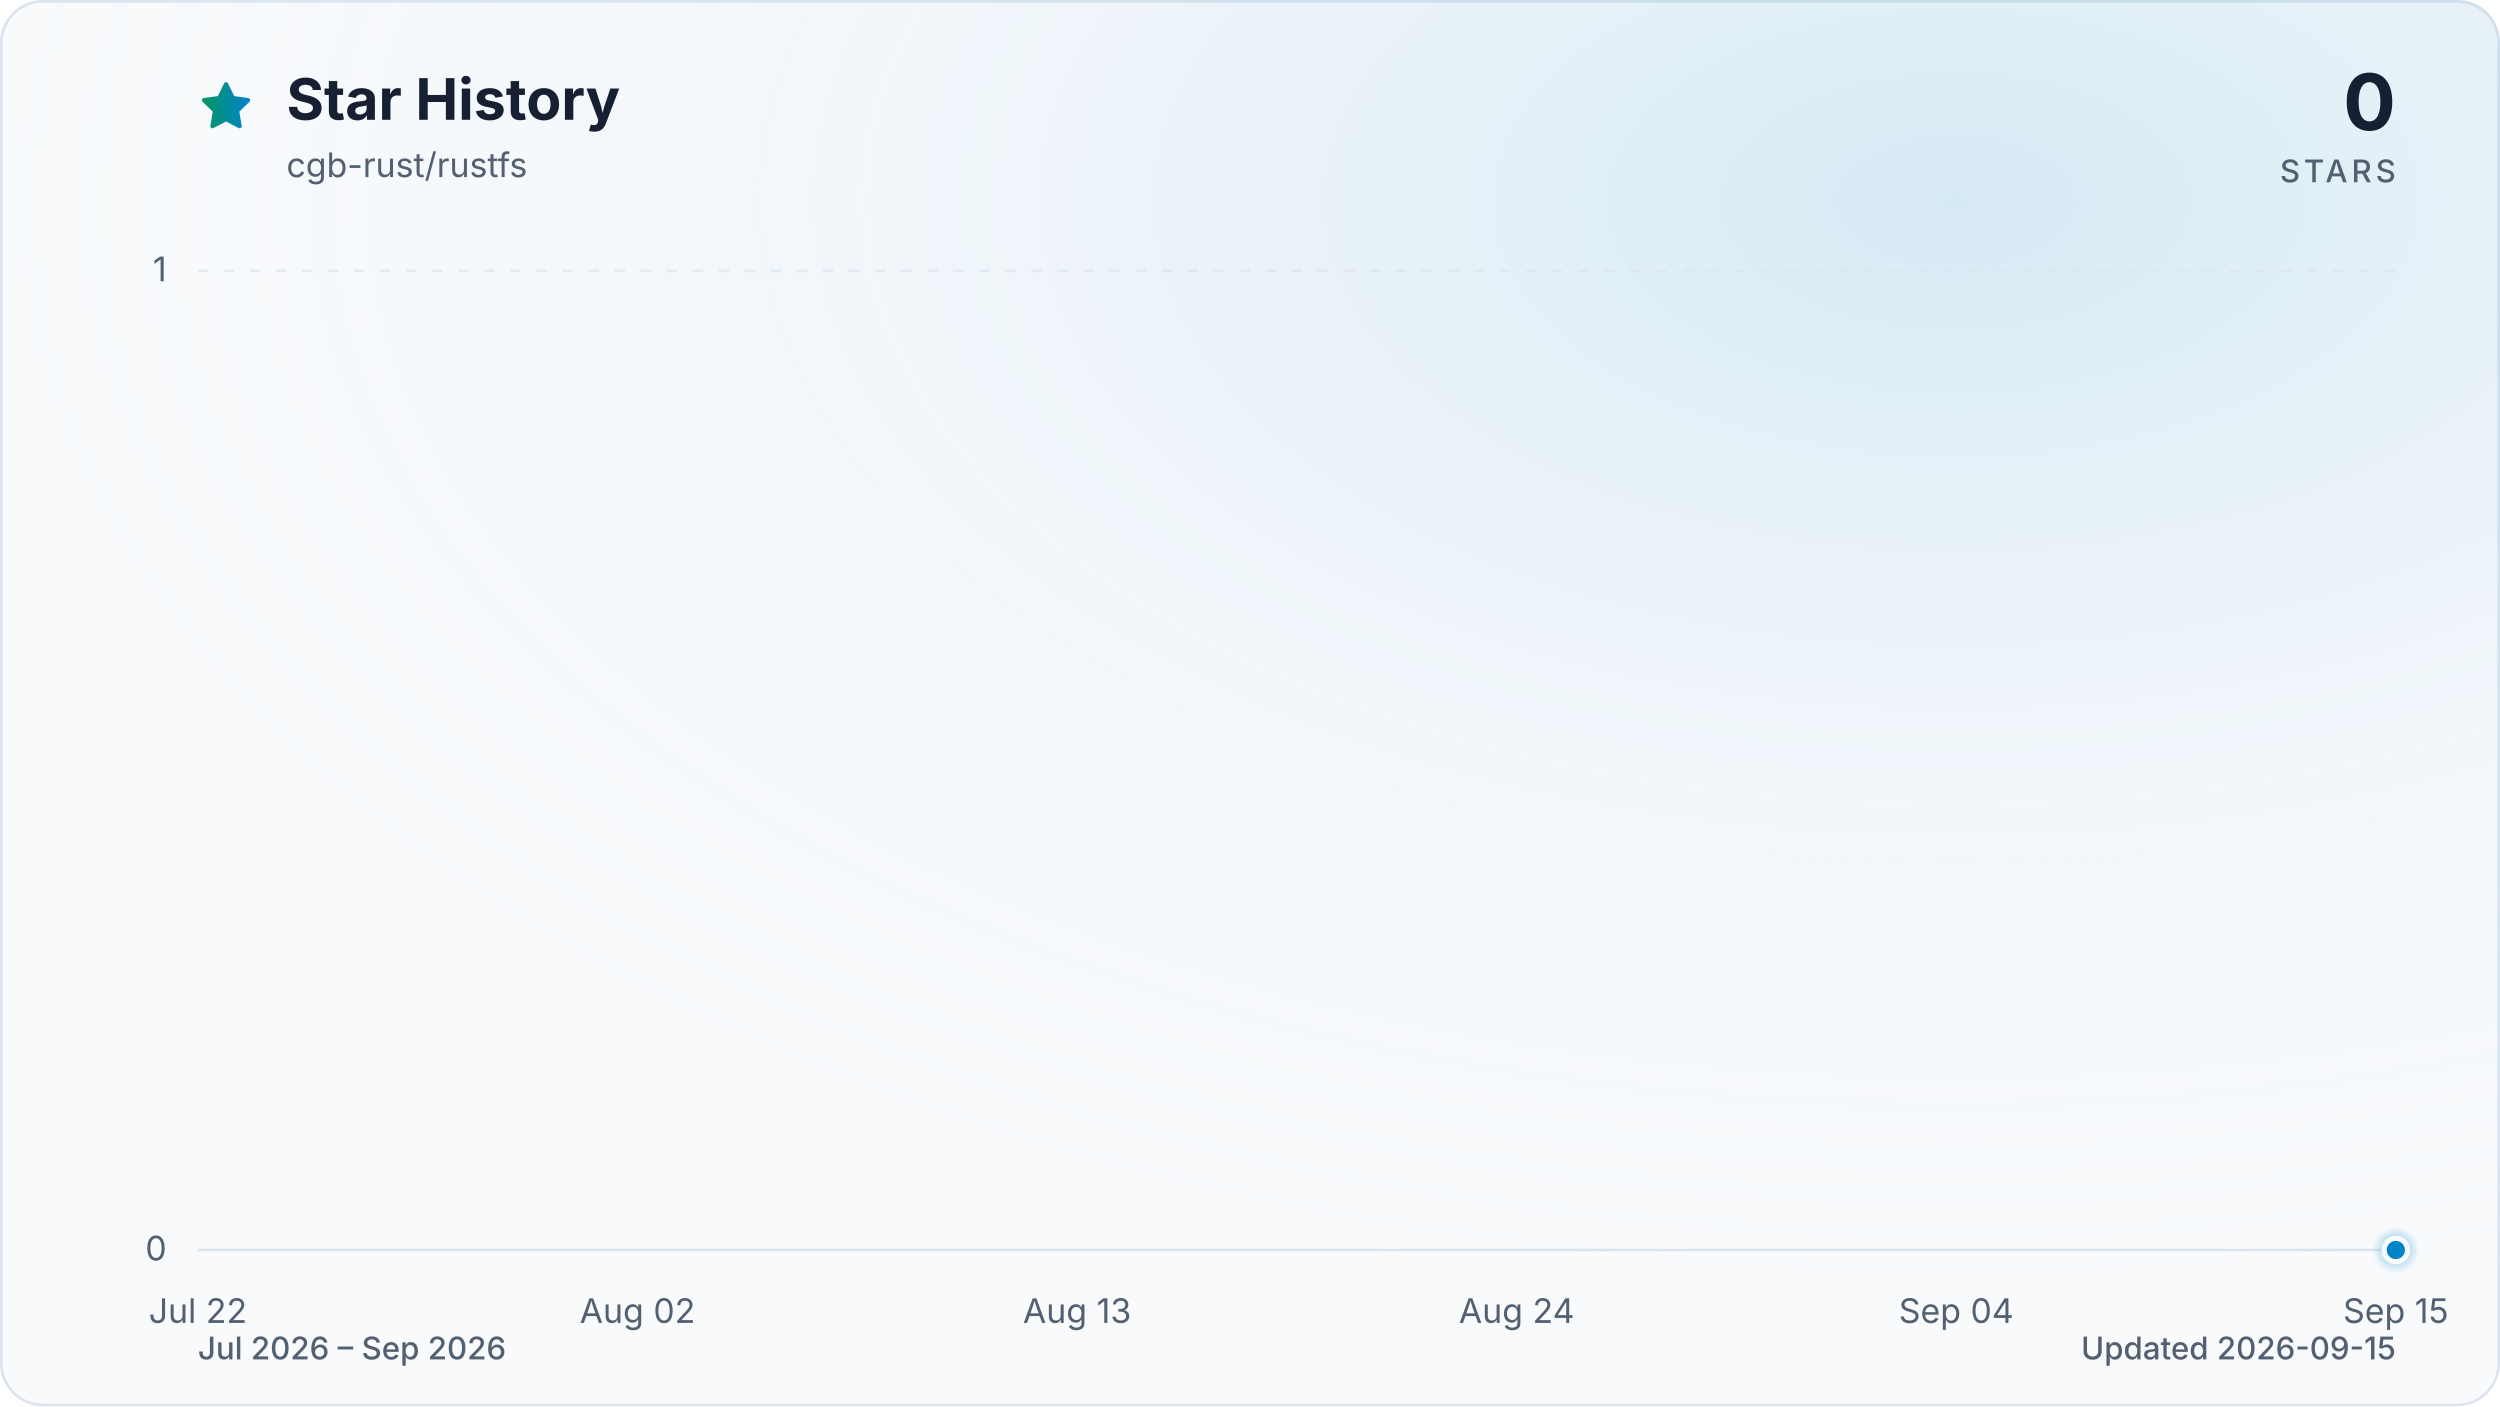
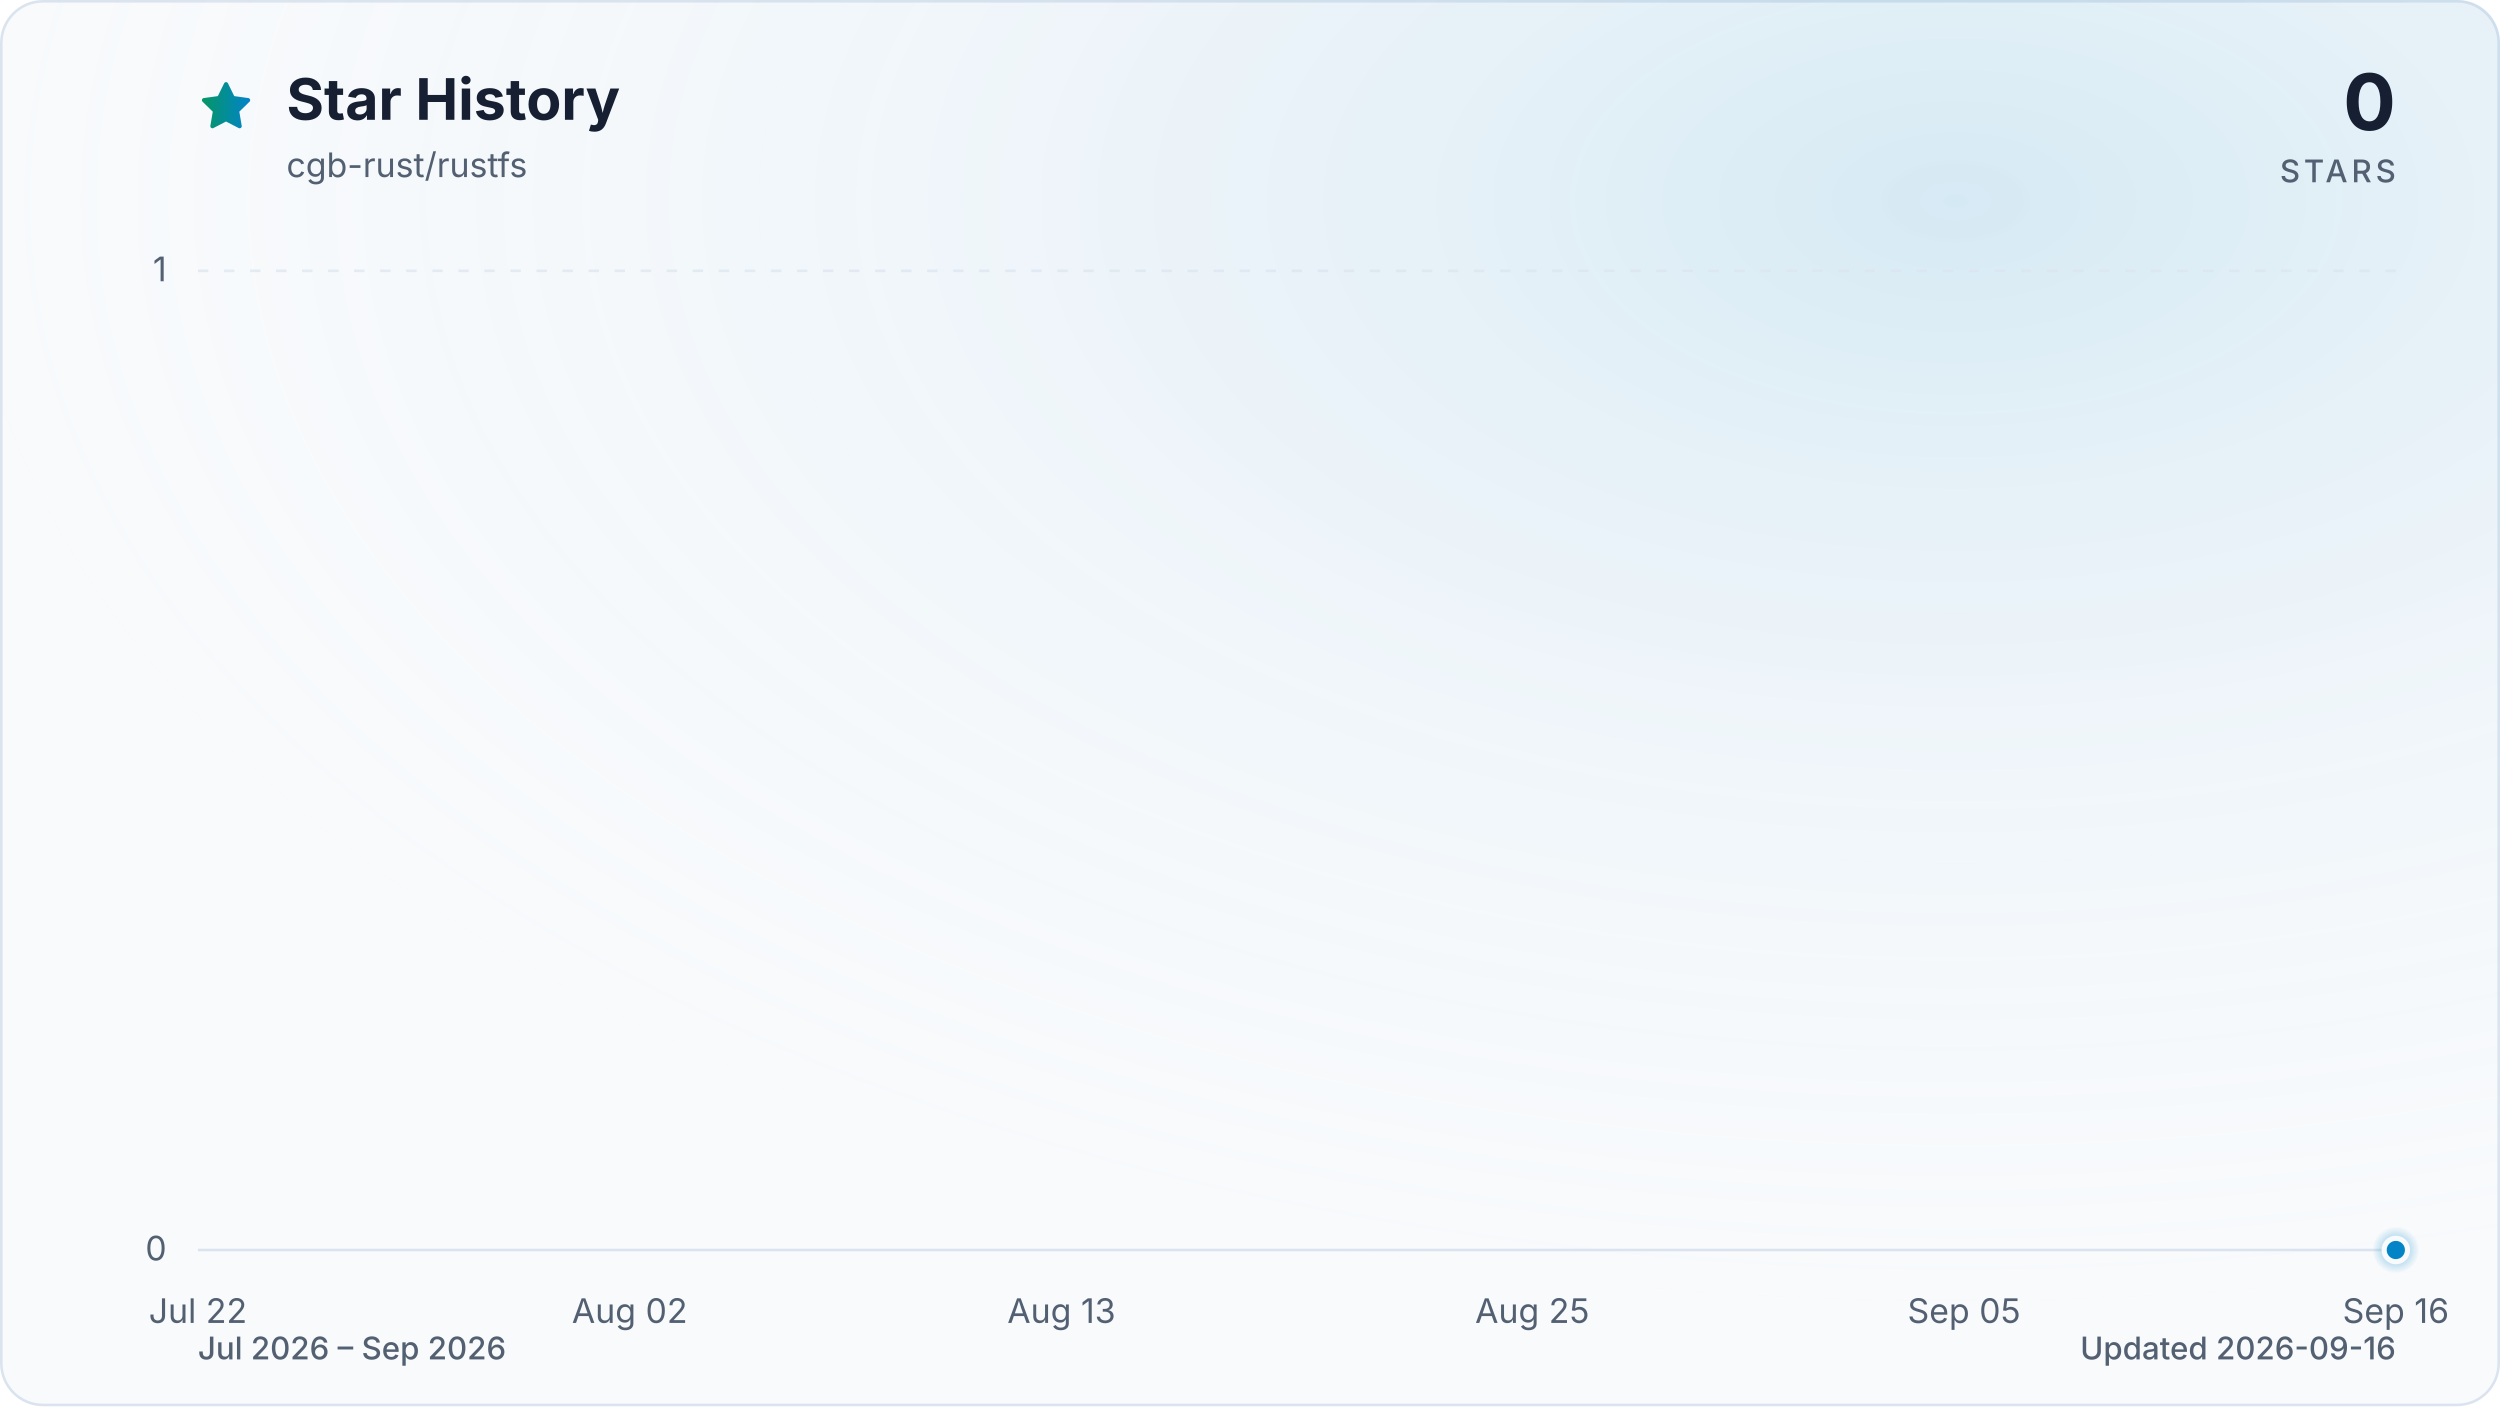
<svg xmlns="http://www.w3.org/2000/svg" viewBox="0 0 960 540" role="img" aria-labelledby="title description" data-style="gradient" data-variant="glow" data-animated="true">
  <defs>
    <linearGradient id="trend" x1="0" y1="0" x2="1" y2="0">
      <stop offset="0%" stop-color="#059669" />
      <stop offset="100%" stop-color="#0284c7" />
    </linearGradient>
    <linearGradient id="area" x1="0" y1="0" x2="0" y2="1">
      <stop offset="0%" stop-color="#059669" stop-opacity="0.30" />
      <stop offset="55%" stop-color="#0284c7" stop-opacity="0.10" />
      <stop offset="100%" stop-color="#0284c7" stop-opacity="0.01" />
    </linearGradient>
    <radialGradient id="marker-halo" cx="50%" cy="50%" r="50%">
      <stop offset="0%" stop-color="#0284c7" stop-opacity="0.55" />
      <stop offset="100%" stop-color="#0284c7" stop-opacity="0" />
    </radialGradient>
    <radialGradient id="surface-glow" cx="78%" cy="14%" r="80%">
      <stop offset="0%" stop-color="#0284c7" stop-opacity="0.14" />
      <stop offset="100%" stop-color="#f8fafc" stop-opacity="0" />
    </radialGradient>
    <filter id="trend-glow" x="-20%" y="-20%" width="140%" height="140%">
      <feGaussianBlur stdDeviation="7" />
    </filter>
  </defs>
  <style>
.trend-enter{transform-box:fill-box;transform-origin:center;animation:trend-enter 520ms cubic-bezier(0.16,1,0.3,1)}
.marker-enter{transform-box:fill-box;transform-origin:center;animation:marker-enter 320ms cubic-bezier(0.16,1,0.3,1) 200ms both}
.marker-pulse{transform-box:fill-box;transform-origin:center;animation:marker-pulse 2.6s ease-out infinite}
@keyframes trend-enter{from{opacity:.35;transform:translateY(10px)}to{opacity:1;transform:translateY(0)}}
@keyframes marker-enter{from{opacity:0;transform:scale(.4)}to{opacity:1;transform:scale(1)}}
@keyframes marker-pulse{0%{opacity:.5;transform:scale(.7)}70%,100%{opacity:0;transform:scale(2.1)}}
@media (prefers-reduced-motion:reduce){.trend-enter,.marker-enter,.marker-pulse{animation:none!important}}
@media (prefers-reduced-motion:reduce){.marker-pulse{opacity:0}}
</style>
  <rect x="0.5" y="0.5" width="959" height="539" fill="#f8fafc" stroke="#dbe4ee" stroke-width="1" rx="16" />
  <rect width="960" height="540" fill="url(#surface-glow)" rx="16" />
  <path d="M12 2.6l2.9 5.9 6.5.9-4.7 4.6 1.1 6.5-5.8-3-5.8 3 1.1-6.5-4.7-4.6 6.5-.9L12 2.6Z" transform="translate(76 30) scale(.9)" fill="url(#trend)" stroke="url(#trend)" stroke-width="1.8" stroke-linejoin="round" aria-hidden="true" />
  <text x="110" y="46" fill="#172033" font-family="ui-sans-serif, system-ui, -apple-system, BlinkMacSystemFont, 'Segoe UI', sans-serif" font-size="22" font-weight="700">Star History</text>
  <text x="110" y="68" fill="#526072" font-family="ui-sans-serif, system-ui, -apple-system, BlinkMacSystemFont, 'Segoe UI', sans-serif" font-size="13">cgb-rust/rustfs</text>
  <text x="920" y="50" fill="#172033" font-family="ui-sans-serif, system-ui, -apple-system, BlinkMacSystemFont, 'Segoe UI', sans-serif" font-size="30" font-weight="700" text-anchor="end">0</text>
  <text x="920" y="70" fill="#526072" font-family="ui-sans-serif, system-ui, -apple-system, BlinkMacSystemFont, 'Segoe UI', sans-serif" font-size="12" font-weight="500" letter-spacing="1.5" text-anchor="end">STARS</text>
  <line x1="76" y1="480.0" x2="920" y2="480.0" stroke="#dbe4ee" stroke-width="1" stroke-dasharray="0" opacity="1" />
  <text x="64" y="484.0" fill="#526072" font-family="ui-sans-serif, system-ui, -apple-system, BlinkMacSystemFont, 'Segoe UI', sans-serif" font-size="13" text-anchor="end">0</text>
  <line x1="76" y1="104.0" x2="920" y2="104.0" stroke="#dbe4ee" stroke-width="1" stroke-dasharray="4 6" opacity="0.7" />
  <text x="64" y="108.0" fill="#526072" font-family="ui-sans-serif, system-ui, -apple-system, BlinkMacSystemFont, 'Segoe UI', sans-serif" font-size="13" text-anchor="end">1</text>
  <text x="76.0" y="508" fill="#526072" font-family="ui-sans-serif, system-ui, -apple-system, BlinkMacSystemFont, 'Segoe UI', sans-serif" font-size="13" text-anchor="middle">Jul 22</text>
-   <text x="244.8" y="508" fill="#526072" font-family="ui-sans-serif, system-ui, -apple-system, BlinkMacSystemFont, 'Segoe UI', sans-serif" font-size="13" text-anchor="middle">Aug 02</text>
-   <text x="413.6" y="508" fill="#526072" font-family="ui-sans-serif, system-ui, -apple-system, BlinkMacSystemFont, 'Segoe UI', sans-serif" font-size="13" text-anchor="middle">Aug 13</text>
-   <text x="582.4" y="508" fill="#526072" font-family="ui-sans-serif, system-ui, -apple-system, BlinkMacSystemFont, 'Segoe UI', sans-serif" font-size="13" text-anchor="middle">Aug 24</text>
-   <text x="751.2" y="508" fill="#526072" font-family="ui-sans-serif, system-ui, -apple-system, BlinkMacSystemFont, 'Segoe UI', sans-serif" font-size="13" text-anchor="middle">Sep 04</text>
-   <text x="920.0" y="508" fill="#526072" font-family="ui-sans-serif, system-ui, -apple-system, BlinkMacSystemFont, 'Segoe UI', sans-serif" font-size="13" text-anchor="middle">Sep 15</text>
+   <text x="241.8" y="508" fill="#526072" font-family="ui-sans-serif, system-ui, -apple-system, BlinkMacSystemFont, 'Segoe UI', sans-serif" font-size="13" text-anchor="middle">Aug 02</text>
+   <text x="407.6" y="508" fill="#526072" font-family="ui-sans-serif, system-ui, -apple-system, BlinkMacSystemFont, 'Segoe UI', sans-serif" font-size="13" text-anchor="middle">Aug 13</text>
+   <text x="588.4" y="508" fill="#526072" font-family="ui-sans-serif, system-ui, -apple-system, BlinkMacSystemFont, 'Segoe UI', sans-serif" font-size="13" text-anchor="middle">Aug 25</text>
+   <text x="754.2" y="508" fill="#526072" font-family="ui-sans-serif, system-ui, -apple-system, BlinkMacSystemFont, 'Segoe UI', sans-serif" font-size="13" text-anchor="middle">Sep 05</text>
+   <text x="920.0" y="508" fill="#526072" font-family="ui-sans-serif, system-ui, -apple-system, BlinkMacSystemFont, 'Segoe UI', sans-serif" font-size="13" text-anchor="middle">Sep 16</text>
  <g class="trend-enter">
-     <path d="M 76.0 480.0 C 81.1 480.0, 86.2 480.0, 91.3 480.0 C 96.5 480.0, 101.6 480.0, 106.7 480.0 C 111.8 480.0, 116.9 480.0, 122.0 480.0 C 127.2 480.0, 132.3 480.0, 137.4 480.0 C 142.5 480.0, 147.6 480.0, 152.7 480.0 C 157.8 480.0, 163.0 480.0, 168.1 480.0 C 173.2 480.0, 178.3 480.0, 183.4 480.0 C 188.5 480.0, 193.6 480.0, 198.8 480.0 C 203.9 480.0, 209.0 480.0, 214.1 480.0 C 219.2 480.0, 224.3 480.0, 229.5 480.0 C 234.6 480.0, 239.7 480.0, 244.8 480.0 C 249.9 480.0, 255.0 480.0, 260.1 480.0 C 265.3 480.0, 270.4 480.0, 275.5 480.0 C 280.6 480.0, 285.7 480.0, 290.8 480.0 C 296.0 480.0, 301.1 480.0, 306.2 480.0 C 311.3 480.0, 316.4 480.0, 321.5 480.0 C 326.6 480.0, 331.8 480.0, 336.9 480.0 C 342.0 480.0, 347.1 480.0, 352.2 480.0 C 357.3 480.0, 362.4 480.0, 367.6 480.0 C 372.7 480.0, 377.8 480.0, 382.9 480.0 C 388.0 480.0, 393.1 480.0, 398.3 480.0 C 403.4 480.0, 408.5 480.0, 413.6 480.0 C 418.7 480.0, 423.8 480.0, 428.9 480.0 C 434.1 480.0, 439.2 480.0, 444.3 480.0 C 449.4 480.0, 454.5 480.0, 459.6 480.0 C 464.8 480.0, 469.9 480.0, 475.0 480.0 C 480.1 480.0, 485.2 480.0, 490.3 480.0 C 495.4 480.0, 500.6 480.0, 505.7 480.0 C 510.8 480.0, 515.9 480.0, 521.0 480.0 C 526.1 480.0, 531.2 480.0, 536.4 480.0 C 541.5 480.0, 546.6 480.0, 551.7 480.0 C 556.8 480.0, 561.9 480.0, 567.1 480.0 C 572.2 480.0, 577.3 480.0, 582.4 480.0 C 587.5 480.0, 592.6 480.0, 597.7 480.0 C 602.9 480.0, 608.0 480.0, 613.1 480.0 C 618.2 480.0, 623.3 480.0, 628.4 480.0 C 633.6 480.0, 638.7 480.0, 643.8 480.0 C 648.9 480.0, 654.0 480.0, 659.1 480.0 C 664.2 480.0, 669.4 480.0, 674.5 480.0 C 679.6 480.0, 684.7 480.0, 689.8 480.0 C 694.9 480.0, 700.0 480.0, 705.2 480.0 C 710.3 480.0, 715.4 480.0, 720.5 480.0 C 725.6 480.0, 730.7 480.0, 735.9 480.0 C 741.0 480.0, 746.1 480.0, 751.2 480.0 C 756.3 480.0, 761.4 480.0, 766.5 480.0 C 771.7 480.0, 776.8 480.0, 781.9 480.0 C 787.0 480.0, 792.1 480.0, 797.2 480.0 C 802.4 480.0, 807.5 480.0, 812.6 480.0 C 817.7 480.0, 822.8 480.0, 827.9 480.0 C 833.0 480.0, 838.2 480.0, 843.3 480.0 C 848.4 480.0, 853.5 480.0, 858.6 480.0 C 863.7 480.0, 868.8 480.0, 874.0 480.0 C 879.1 480.0, 884.2 480.0, 889.3 480.0 C 894.4 480.0, 899.5 480.0, 904.7 480.0 C 909.8 480.0, 914.9 480.0, 920.0 480.0 L 920.0 480.0 L 76.0 480.0 Z" fill="url(#area)" />
-     <path d="M 76.0 480.0 C 81.1 480.0, 86.2 480.0, 91.3 480.0 C 96.5 480.0, 101.6 480.0, 106.7 480.0 C 111.8 480.0, 116.9 480.0, 122.0 480.0 C 127.2 480.0, 132.3 480.0, 137.4 480.0 C 142.5 480.0, 147.6 480.0, 152.7 480.0 C 157.8 480.0, 163.0 480.0, 168.1 480.0 C 173.2 480.0, 178.3 480.0, 183.4 480.0 C 188.5 480.0, 193.6 480.0, 198.8 480.0 C 203.9 480.0, 209.0 480.0, 214.1 480.0 C 219.2 480.0, 224.3 480.0, 229.5 480.0 C 234.6 480.0, 239.7 480.0, 244.8 480.0 C 249.9 480.0, 255.0 480.0, 260.1 480.0 C 265.3 480.0, 270.4 480.0, 275.5 480.0 C 280.6 480.0, 285.7 480.0, 290.8 480.0 C 296.0 480.0, 301.1 480.0, 306.2 480.0 C 311.3 480.0, 316.4 480.0, 321.5 480.0 C 326.6 480.0, 331.8 480.0, 336.9 480.0 C 342.0 480.0, 347.1 480.0, 352.2 480.0 C 357.3 480.0, 362.4 480.0, 367.6 480.0 C 372.7 480.0, 377.8 480.0, 382.9 480.0 C 388.0 480.0, 393.1 480.0, 398.3 480.0 C 403.4 480.0, 408.5 480.0, 413.6 480.0 C 418.7 480.0, 423.8 480.0, 428.9 480.0 C 434.1 480.0, 439.2 480.0, 444.3 480.0 C 449.4 480.0, 454.5 480.0, 459.6 480.0 C 464.8 480.0, 469.9 480.0, 475.0 480.0 C 480.1 480.0, 485.2 480.0, 490.3 480.0 C 495.4 480.0, 500.6 480.0, 505.7 480.0 C 510.8 480.0, 515.9 480.0, 521.0 480.0 C 526.1 480.0, 531.2 480.0, 536.4 480.0 C 541.5 480.0, 546.6 480.0, 551.7 480.0 C 556.8 480.0, 561.9 480.0, 567.1 480.0 C 572.2 480.0, 577.3 480.0, 582.4 480.0 C 587.5 480.0, 592.6 480.0, 597.7 480.0 C 602.9 480.0, 608.0 480.0, 613.1 480.0 C 618.2 480.0, 623.3 480.0, 628.4 480.0 C 633.6 480.0, 638.7 480.0, 643.8 480.0 C 648.9 480.0, 654.0 480.0, 659.1 480.0 C 664.2 480.0, 669.4 480.0, 674.5 480.0 C 679.6 480.0, 684.7 480.0, 689.8 480.0 C 694.9 480.0, 700.0 480.0, 705.2 480.0 C 710.3 480.0, 715.4 480.0, 720.5 480.0 C 725.6 480.0, 730.7 480.0, 735.9 480.0 C 741.0 480.0, 746.1 480.0, 751.2 480.0 C 756.3 480.0, 761.4 480.0, 766.5 480.0 C 771.7 480.0, 776.8 480.0, 781.9 480.0 C 787.0 480.0, 792.1 480.0, 797.2 480.0 C 802.4 480.0, 807.5 480.0, 812.6 480.0 C 817.7 480.0, 822.8 480.0, 827.9 480.0 C 833.0 480.0, 838.2 480.0, 843.3 480.0 C 848.4 480.0, 853.5 480.0, 858.6 480.0 C 863.7 480.0, 868.8 480.0, 874.0 480.0 C 879.1 480.0, 884.2 480.0, 889.3 480.0 C 894.4 480.0, 899.5 480.0, 904.7 480.0 C 909.8 480.0, 914.9 480.0, 920.0 480.0" fill="none" stroke="url(#trend)" stroke-width="12" stroke-linecap="round" stroke-linejoin="round" opacity="0.16" filter="url(#trend-glow)" />
-     <path d="M 76.0 480.0 C 81.1 480.0, 86.2 480.0, 91.3 480.0 C 96.5 480.0, 101.6 480.0, 106.7 480.0 C 111.8 480.0, 116.9 480.0, 122.0 480.0 C 127.2 480.0, 132.3 480.0, 137.4 480.0 C 142.5 480.0, 147.6 480.0, 152.7 480.0 C 157.8 480.0, 163.0 480.0, 168.1 480.0 C 173.2 480.0, 178.3 480.0, 183.4 480.0 C 188.5 480.0, 193.6 480.0, 198.8 480.0 C 203.9 480.0, 209.0 480.0, 214.1 480.0 C 219.2 480.0, 224.3 480.0, 229.5 480.0 C 234.6 480.0, 239.7 480.0, 244.8 480.0 C 249.9 480.0, 255.0 480.0, 260.1 480.0 C 265.3 480.0, 270.4 480.0, 275.5 480.0 C 280.6 480.0, 285.7 480.0, 290.8 480.0 C 296.0 480.0, 301.1 480.0, 306.2 480.0 C 311.3 480.0, 316.4 480.0, 321.5 480.0 C 326.6 480.0, 331.8 480.0, 336.9 480.0 C 342.0 480.0, 347.1 480.0, 352.2 480.0 C 357.3 480.0, 362.4 480.0, 367.6 480.0 C 372.7 480.0, 377.8 480.0, 382.9 480.0 C 388.0 480.0, 393.1 480.0, 398.3 480.0 C 403.4 480.0, 408.5 480.0, 413.6 480.0 C 418.7 480.0, 423.8 480.0, 428.9 480.0 C 434.1 480.0, 439.2 480.0, 444.3 480.0 C 449.4 480.0, 454.5 480.0, 459.6 480.0 C 464.8 480.0, 469.9 480.0, 475.0 480.0 C 480.1 480.0, 485.2 480.0, 490.3 480.0 C 495.4 480.0, 500.6 480.0, 505.7 480.0 C 510.8 480.0, 515.9 480.0, 521.0 480.0 C 526.1 480.0, 531.2 480.0, 536.4 480.0 C 541.5 480.0, 546.6 480.0, 551.7 480.0 C 556.8 480.0, 561.9 480.0, 567.1 480.0 C 572.2 480.0, 577.3 480.0, 582.4 480.0 C 587.5 480.0, 592.6 480.0, 597.7 480.0 C 602.9 480.0, 608.0 480.0, 613.1 480.0 C 618.2 480.0, 623.3 480.0, 628.4 480.0 C 633.6 480.0, 638.7 480.0, 643.8 480.0 C 648.9 480.0, 654.0 480.0, 659.1 480.0 C 664.2 480.0, 669.4 480.0, 674.5 480.0 C 679.6 480.0, 684.7 480.0, 689.8 480.0 C 694.9 480.0, 700.0 480.0, 705.2 480.0 C 710.3 480.0, 715.4 480.0, 720.5 480.0 C 725.6 480.0, 730.7 480.0, 735.9 480.0 C 741.0 480.0, 746.1 480.0, 751.2 480.0 C 756.3 480.0, 761.4 480.0, 766.5 480.0 C 771.7 480.0, 776.8 480.0, 781.9 480.0 C 787.0 480.0, 792.1 480.0, 797.2 480.0 C 802.4 480.0, 807.5 480.0, 812.6 480.0 C 817.7 480.0, 822.8 480.0, 827.9 480.0 C 833.0 480.0, 838.2 480.0, 843.3 480.0 C 848.4 480.0, 853.5 480.0, 858.6 480.0 C 863.7 480.0, 868.8 480.0, 874.0 480.0 C 879.1 480.0, 884.2 480.0, 889.3 480.0 C 894.4 480.0, 899.5 480.0, 904.7 480.0 C 909.8 480.0, 914.9 480.0, 920.0 480.0" fill="none" stroke="url(#trend)" stroke-width="3" stroke-linecap="round" stroke-linejoin="round" />
+     <path d="M 76.0 480.0 C 81.0 480.0, 86.0 480.0, 91.1 480.0 C 96.1 480.0, 101.1 480.0, 106.1 480.0 C 111.2 480.0, 116.2 480.0, 121.2 480.0 C 126.2 480.0, 131.3 480.0, 136.3 480.0 C 141.3 480.0, 146.3 480.0, 151.4 480.0 C 156.4 480.0, 161.4 480.0, 166.4 480.0 C 171.5 480.0, 176.5 480.0, 181.5 480.0 C 186.5 480.0, 191.5 480.0, 196.6 480.0 C 201.6 480.0, 206.6 480.0, 211.6 480.0 C 216.7 480.0, 221.7 480.0, 226.7 480.0 C 231.7 480.0, 236.8 480.0, 241.8 480.0 C 246.8 480.0, 251.8 480.0, 256.9 480.0 C 261.9 480.0, 266.9 480.0, 271.9 480.0 C 277.0 480.0, 282.0 480.0, 287.0 480.0 C 292.0 480.0, 297.0 480.0, 302.1 480.0 C 307.1 480.0, 312.1 480.0, 317.1 480.0 C 322.2 480.0, 327.2 480.0, 332.2 480.0 C 337.2 480.0, 342.3 480.0, 347.3 480.0 C 352.3 480.0, 357.3 480.0, 362.4 480.0 C 367.4 480.0, 372.4 480.0, 377.4 480.0 C 382.5 480.0, 387.5 480.0, 392.5 480.0 C 397.5 480.0, 402.5 480.0, 407.6 480.0 C 412.6 480.0, 417.6 480.0, 422.6 480.0 C 427.7 480.0, 432.7 480.0, 437.7 480.0 C 442.7 480.0, 447.8 480.0, 452.8 480.0 C 457.8 480.0, 462.8 480.0, 467.9 480.0 C 472.9 480.0, 477.9 480.0, 482.9 480.0 C 488.0 480.0, 493.0 480.0, 498.0 480.0 C 503.0 480.0, 508.0 480.0, 513.1 480.0 C 518.1 480.0, 523.1 480.0, 528.1 480.0 C 533.2 480.0, 538.2 480.0, 543.2 480.0 C 548.2 480.0, 553.3 480.0, 558.3 480.0 C 563.3 480.0, 568.3 480.0, 573.4 480.0 C 578.4 480.0, 583.4 480.0, 588.4 480.0 C 593.5 480.0, 598.5 480.0, 603.5 480.0 C 608.5 480.0, 613.5 480.0, 618.6 480.0 C 623.6 480.0, 628.6 480.0, 633.6 480.0 C 638.7 480.0, 643.7 480.0, 648.7 480.0 C 653.7 480.0, 658.8 480.0, 663.8 480.0 C 668.8 480.0, 673.8 480.0, 678.9 480.0 C 683.9 480.0, 688.9 480.0, 693.9 480.0 C 699.0 480.0, 704.0 480.0, 709.0 480.0 C 714.0 480.0, 719.0 480.0, 724.1 480.0 C 729.1 480.0, 734.1 480.0, 739.1 480.0 C 744.2 480.0, 749.2 480.0, 754.2 480.0 C 759.2 480.0, 764.3 480.0, 769.3 480.0 C 774.3 480.0, 779.3 480.0, 784.4 480.0 C 789.4 480.0, 794.4 480.0, 799.4 480.0 C 804.5 480.0, 809.5 480.0, 814.5 480.0 C 819.5 480.0, 824.5 480.0, 829.6 480.0 C 834.6 480.0, 839.6 480.0, 844.6 480.0 C 849.7 480.0, 854.7 480.0, 859.7 480.0 C 864.7 480.0, 869.8 480.0, 874.8 480.0 C 879.8 480.0, 884.8 480.0, 889.9 480.0 C 894.9 480.0, 899.9 480.0, 904.9 480.0 C 910.0 480.0, 915.0 480.0, 920.0 480.0 L 920.0 480.0 L 76.0 480.0 Z" fill="url(#area)" />
+     <path d="M 76.0 480.0 C 81.0 480.0, 86.0 480.0, 91.1 480.0 C 96.1 480.0, 101.1 480.0, 106.1 480.0 C 111.2 480.0, 116.2 480.0, 121.2 480.0 C 126.2 480.0, 131.3 480.0, 136.3 480.0 C 141.3 480.0, 146.3 480.0, 151.4 480.0 C 156.4 480.0, 161.4 480.0, 166.4 480.0 C 171.5 480.0, 176.5 480.0, 181.5 480.0 C 186.5 480.0, 191.5 480.0, 196.6 480.0 C 201.6 480.0, 206.6 480.0, 211.6 480.0 C 216.7 480.0, 221.7 480.0, 226.7 480.0 C 231.7 480.0, 236.8 480.0, 241.8 480.0 C 246.8 480.0, 251.8 480.0, 256.9 480.0 C 261.9 480.0, 266.9 480.0, 271.9 480.0 C 277.0 480.0, 282.0 480.0, 287.0 480.0 C 292.0 480.0, 297.0 480.0, 302.1 480.0 C 307.1 480.0, 312.1 480.0, 317.1 480.0 C 322.2 480.0, 327.2 480.0, 332.2 480.0 C 337.2 480.0, 342.3 480.0, 347.3 480.0 C 352.3 480.0, 357.3 480.0, 362.4 480.0 C 367.4 480.0, 372.4 480.0, 377.4 480.0 C 382.5 480.0, 387.5 480.0, 392.5 480.0 C 397.5 480.0, 402.5 480.0, 407.6 480.0 C 412.6 480.0, 417.6 480.0, 422.6 480.0 C 427.7 480.0, 432.7 480.0, 437.7 480.0 C 442.7 480.0, 447.8 480.0, 452.8 480.0 C 457.8 480.0, 462.8 480.0, 467.9 480.0 C 472.9 480.0, 477.9 480.0, 482.9 480.0 C 488.0 480.0, 493.0 480.0, 498.0 480.0 C 503.0 480.0, 508.0 480.0, 513.1 480.0 C 518.1 480.0, 523.1 480.0, 528.1 480.0 C 533.2 480.0, 538.2 480.0, 543.2 480.0 C 548.2 480.0, 553.3 480.0, 558.3 480.0 C 563.3 480.0, 568.3 480.0, 573.4 480.0 C 578.4 480.0, 583.4 480.0, 588.4 480.0 C 593.5 480.0, 598.5 480.0, 603.5 480.0 C 608.5 480.0, 613.5 480.0, 618.6 480.0 C 623.6 480.0, 628.6 480.0, 633.6 480.0 C 638.7 480.0, 643.7 480.0, 648.7 480.0 C 653.7 480.0, 658.8 480.0, 663.8 480.0 C 668.8 480.0, 673.8 480.0, 678.9 480.0 C 683.9 480.0, 688.9 480.0, 693.9 480.0 C 699.0 480.0, 704.0 480.0, 709.0 480.0 C 714.0 480.0, 719.0 480.0, 724.1 480.0 C 729.1 480.0, 734.1 480.0, 739.1 480.0 C 744.2 480.0, 749.2 480.0, 754.2 480.0 C 759.2 480.0, 764.3 480.0, 769.3 480.0 C 774.3 480.0, 779.3 480.0, 784.4 480.0 C 789.4 480.0, 794.4 480.0, 799.4 480.0 C 804.5 480.0, 809.5 480.0, 814.5 480.0 C 819.5 480.0, 824.5 480.0, 829.6 480.0 C 834.6 480.0, 839.6 480.0, 844.6 480.0 C 849.7 480.0, 854.7 480.0, 859.7 480.0 C 864.7 480.0, 869.8 480.0, 874.8 480.0 C 879.8 480.0, 884.8 480.0, 889.9 480.0 C 894.9 480.0, 899.9 480.0, 904.9 480.0 C 910.0 480.0, 915.0 480.0, 920.0 480.0" fill="none" stroke="url(#trend)" stroke-width="12" stroke-linecap="round" stroke-linejoin="round" opacity="0.16" filter="url(#trend-glow)" />
+     <path d="M 76.0 480.0 C 81.0 480.0, 86.0 480.0, 91.1 480.0 C 96.1 480.0, 101.1 480.0, 106.1 480.0 C 111.2 480.0, 116.2 480.0, 121.2 480.0 C 126.2 480.0, 131.3 480.0, 136.3 480.0 C 141.3 480.0, 146.3 480.0, 151.4 480.0 C 156.4 480.0, 161.4 480.0, 166.4 480.0 C 171.5 480.0, 176.5 480.0, 181.5 480.0 C 186.5 480.0, 191.5 480.0, 196.6 480.0 C 201.6 480.0, 206.6 480.0, 211.6 480.0 C 216.7 480.0, 221.7 480.0, 226.7 480.0 C 231.7 480.0, 236.8 480.0, 241.8 480.0 C 246.8 480.0, 251.8 480.0, 256.9 480.0 C 261.9 480.0, 266.9 480.0, 271.9 480.0 C 277.0 480.0, 282.0 480.0, 287.0 480.0 C 292.0 480.0, 297.0 480.0, 302.1 480.0 C 307.1 480.0, 312.1 480.0, 317.1 480.0 C 322.2 480.0, 327.2 480.0, 332.2 480.0 C 337.2 480.0, 342.3 480.0, 347.3 480.0 C 352.3 480.0, 357.3 480.0, 362.4 480.0 C 367.4 480.0, 372.4 480.0, 377.4 480.0 C 382.5 480.0, 387.5 480.0, 392.5 480.0 C 397.5 480.0, 402.5 480.0, 407.6 480.0 C 412.6 480.0, 417.6 480.0, 422.6 480.0 C 427.7 480.0, 432.7 480.0, 437.7 480.0 C 442.7 480.0, 447.8 480.0, 452.8 480.0 C 457.8 480.0, 462.8 480.0, 467.9 480.0 C 472.9 480.0, 477.9 480.0, 482.9 480.0 C 488.0 480.0, 493.0 480.0, 498.0 480.0 C 503.0 480.0, 508.0 480.0, 513.1 480.0 C 518.1 480.0, 523.1 480.0, 528.1 480.0 C 533.2 480.0, 538.2 480.0, 543.2 480.0 C 548.2 480.0, 553.3 480.0, 558.3 480.0 C 563.3 480.0, 568.3 480.0, 573.4 480.0 C 578.4 480.0, 583.4 480.0, 588.4 480.0 C 593.5 480.0, 598.5 480.0, 603.5 480.0 C 608.5 480.0, 613.5 480.0, 618.6 480.0 C 623.6 480.0, 628.6 480.0, 633.6 480.0 C 638.7 480.0, 643.7 480.0, 648.7 480.0 C 653.7 480.0, 658.8 480.0, 663.8 480.0 C 668.8 480.0, 673.8 480.0, 678.9 480.0 C 683.9 480.0, 688.9 480.0, 693.9 480.0 C 699.0 480.0, 704.0 480.0, 709.0 480.0 C 714.0 480.0, 719.0 480.0, 724.1 480.0 C 729.1 480.0, 734.1 480.0, 739.1 480.0 C 744.2 480.0, 749.2 480.0, 754.2 480.0 C 759.2 480.0, 764.3 480.0, 769.3 480.0 C 774.3 480.0, 779.3 480.0, 784.4 480.0 C 789.4 480.0, 794.4 480.0, 799.4 480.0 C 804.5 480.0, 809.5 480.0, 814.5 480.0 C 819.5 480.0, 824.5 480.0, 829.6 480.0 C 834.6 480.0, 839.6 480.0, 844.6 480.0 C 849.7 480.0, 854.7 480.0, 859.7 480.0 C 864.7 480.0, 869.8 480.0, 874.8 480.0 C 879.8 480.0, 884.8 480.0, 889.9 480.0 C 894.9 480.0, 899.9 480.0, 904.9 480.0 C 910.0 480.0, 915.0 480.0, 920.0 480.0" fill="none" stroke="url(#trend)" stroke-width="3" stroke-linecap="round" stroke-linejoin="round" />
  </g>
  <g class="marker-enter">
    <circle class="marker-pulse" cx="920.0" cy="480.0" r="9" fill="url(#marker-halo)" />
    <circle cx="920.0" cy="480.0" r="4.5" fill="#0284c7" stroke="#f8fafc" stroke-width="2" />
  </g>
  <text x="76" y="522" fill="#526072" font-family="ui-sans-serif, system-ui, -apple-system, BlinkMacSystemFont, 'Segoe UI', sans-serif" font-size="12" font-weight="500">Jul 2026 – Sep 2026</text>
-   <text x="920" y="522" fill="#526072" font-family="ui-sans-serif, system-ui, -apple-system, BlinkMacSystemFont, 'Segoe UI', sans-serif" font-size="12" font-weight="500" text-anchor="end">Updated 2026-09-15</text>
+   <text x="920" y="522" fill="#526072" font-family="ui-sans-serif, system-ui, -apple-system, BlinkMacSystemFont, 'Segoe UI', sans-serif" font-size="12" font-weight="500" text-anchor="end">Updated 2026-09-16</text>
</svg>
